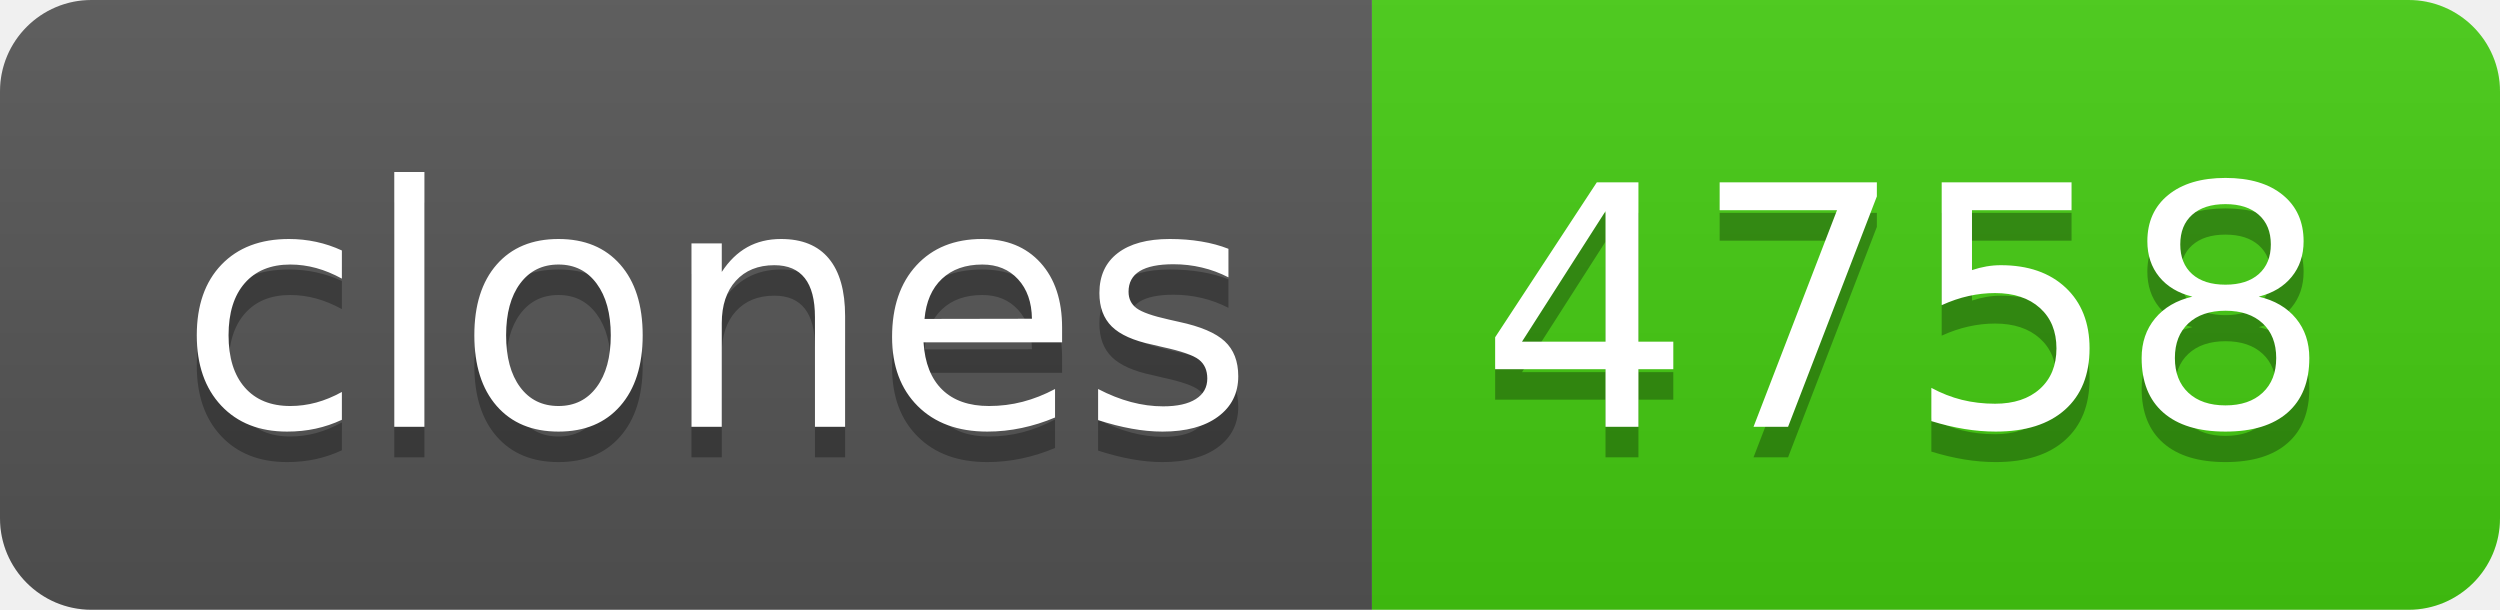
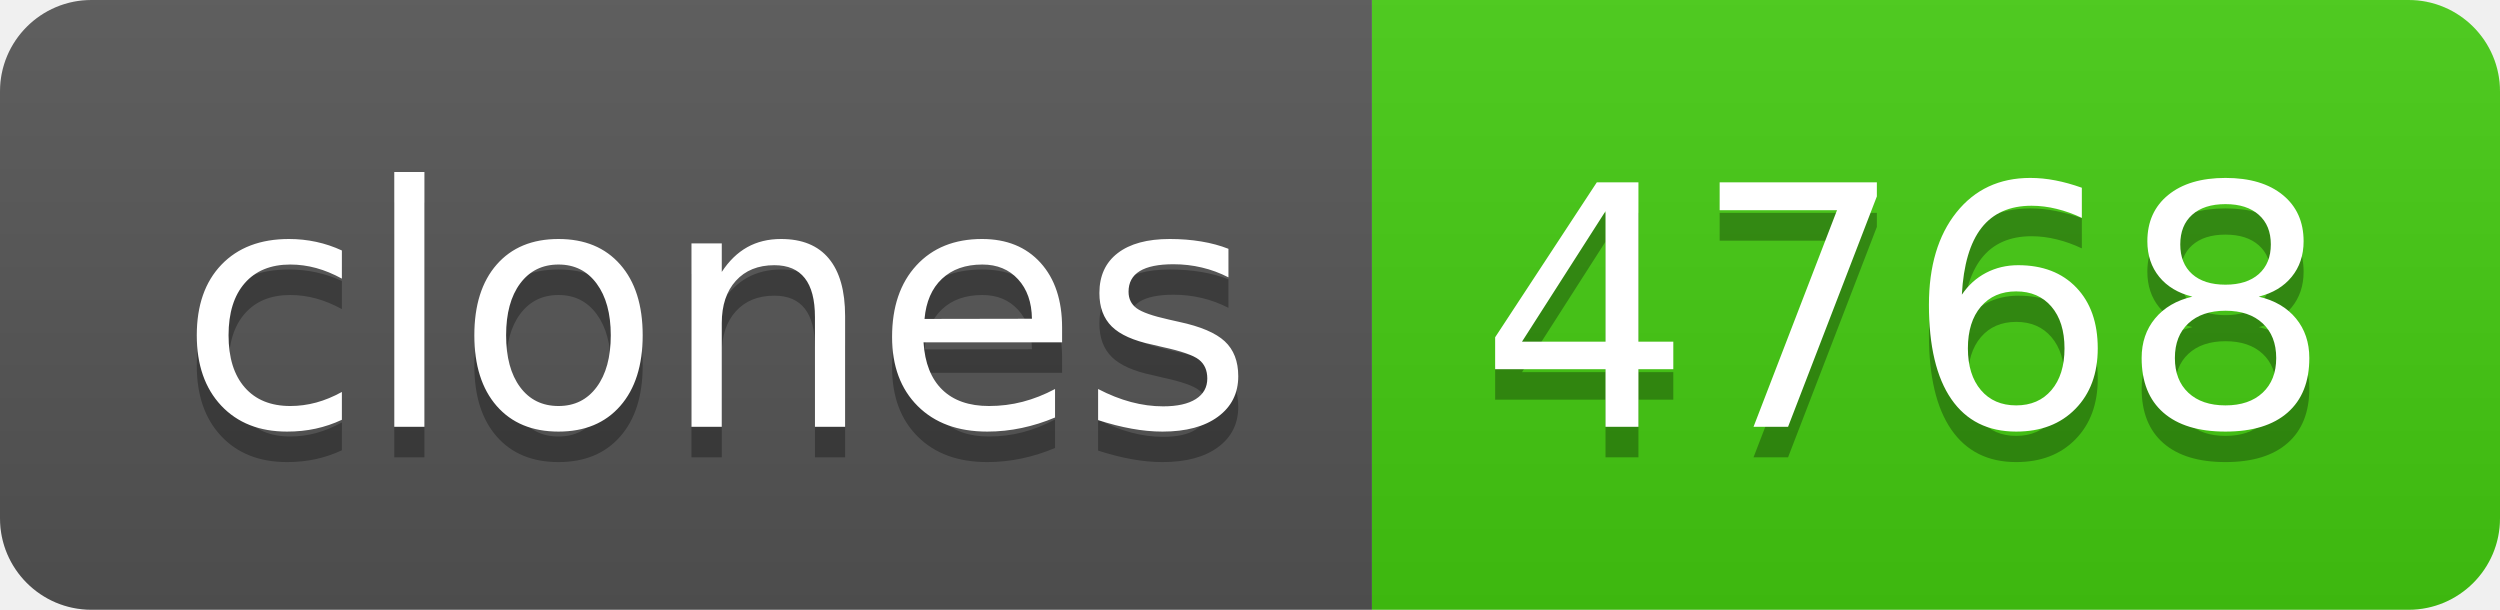
- <svg xmlns="http://www.w3.org/2000/svg" width="82" height="20" role="img" aria-label="clones: 4758">
+ <svg xmlns="http://www.w3.org/2000/svg" width="82" height="20" role="img" aria-label="clones: 4768">
  <linearGradient id="s" x2="0" y2="100%">
    <stop offset="0" stop-color="#bbb" stop-opacity=".1" />
    <stop offset="1" stop-opacity=".1" />
  </linearGradient>
  <clipPath id="r">
    <rect width="82" height="20" rx="3" fill="#fff" />
  </clipPath>
  <g clip-path="url(#r)">
    <rect width="45" height="20" fill="#555" />
    <rect x="45" width="37" height="20" fill="#4c1" />
    <rect width="82" height="20" fill="url(#s)" />
  </g>
  <g fill="#fff" text-anchor="middle" font-family="Verdana,Geneva,DejaVu Sans,sans-serif" text-rendering="geometricPrecision" font-size="110">
    <text aria-hidden="true" x="235" y="150" fill="#010101" fill-opacity=".3" transform="scale(.1)" textLength="350">clones</text>
    <text x="235" y="140" transform="scale(.1)" fill="#fff" textLength="350">clones</text>
-     <text aria-hidden="true" x="625" y="150" fill="#010101" fill-opacity=".3" transform="scale(.1)" textLength="270">4758</text>
-     <text x="625" y="140" transform="scale(.1)" fill="#fff" textLength="270">4758</text>
+     <text aria-hidden="true" x="625" y="150" fill="#010101" fill-opacity=".3" transform="scale(.1)" textLength="270">4768</text>
+     <text x="625" y="140" transform="scale(.1)" fill="#fff" textLength="270">4768</text>
  </g>
</svg>
